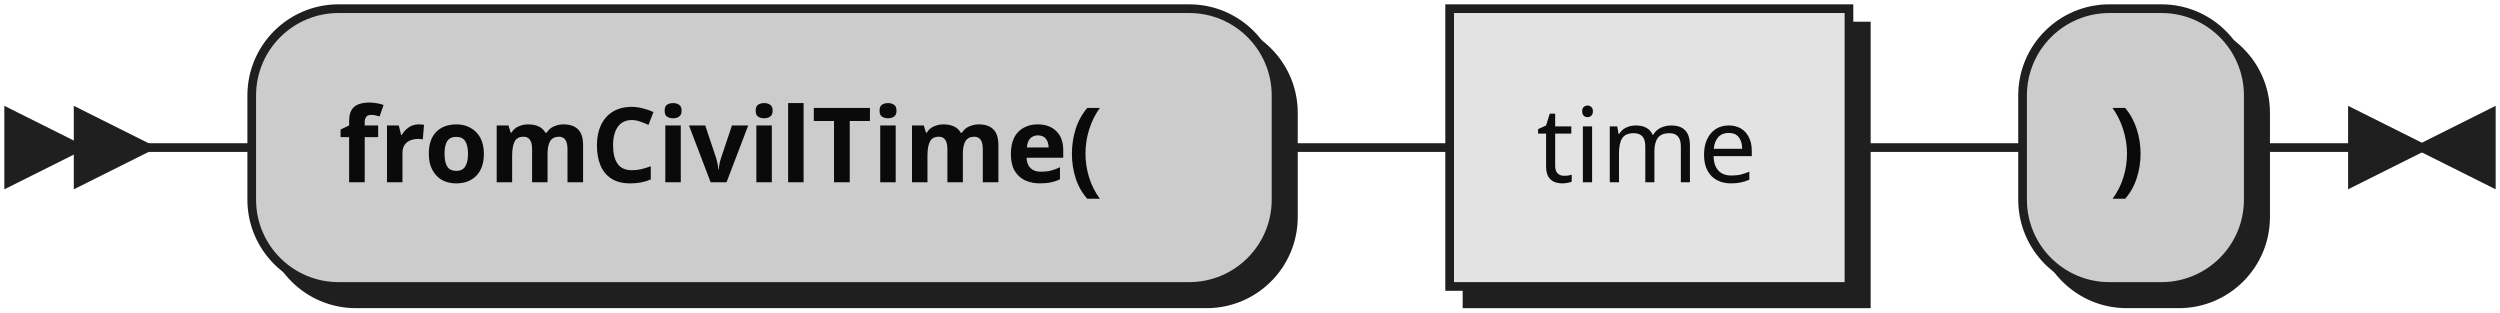
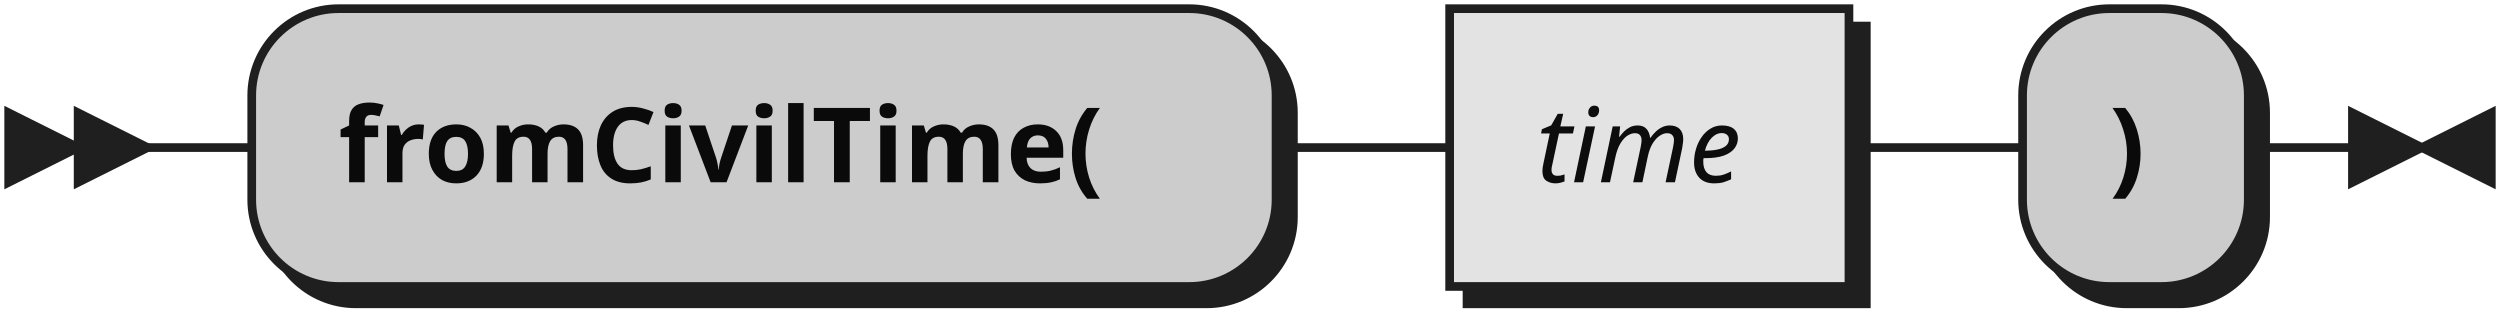
- <svg xmlns="http://www.w3.org/2000/svg" xmlns:xlink="http://www.w3.org/1999/xlink" width="288" height="36">
+ <svg xmlns="http://www.w3.org/2000/svg" width="288" height="36">
  <defs>
    <style type="text/css">
               @namespace "http://www.w3.org/2000/svg";
               .line                 {fill: none; stroke: #1F1F1F;}
               .bold-line            {stroke: #0A0A0A; shape-rendering: crispEdges; stroke-width:
               2; }
               .thin-line            {stroke: #0F0F0F; shape-rendering: crispEdges}
               .filled               {fill: #1F1F1F; stroke: none;}
               text.terminal         {font-family: Verdana, Sans-serif;
               font-size: 12px;
               fill: #0A0A0A;
               font-weight: bold;
               }
-                text.nonterminal      {font-family: Verdana, Sans-serif;
+                text.nonterminal      {font-family: Verdana, Sans-serif; font-style: italic;
               font-size: 12px;
               fill: #0D0D0D;
               }
               text.regexp           {font-family: Verdana, Sans-serif;
               font-size: 12px;
               fill: #0F0F0F;
               }
               rect, circle, polygon {fill: #1F1F1F; stroke: #1F1F1F;}
               rect.terminal         {fill: #CCCCCC; stroke: #1F1F1F;}
               rect.nonterminal      {fill: #E3E3E3; stroke: #1F1F1F;}
               rect.text             {fill: none; stroke: none;}    
               polygon.regexp        {fill: #EFEFEF; stroke: #1F1F1F;}
               
            </style>
  </defs>
  <polygon points="9 17 1 13 1 21" />
  <polygon points="17 17 9 13 9 21" />
  <rect x="31" y="3" width="118" height="32" rx="10" />
  <rect x="29" y="1" width="118" height="32" class="terminal" rx="10" />
  <text class="terminal" x="39" y="21">fromCivilTime(</text>
-   <a xlink:href="#time" xlink:title="time">
-     <rect x="169" y="3" width="46" height="32" />
-     <rect x="167" y="1" width="46" height="32" class="nonterminal" />
-     <text class="nonterminal" x="177" y="21">time</text>
-   </a>
+   <rect x="169" y="3" width="46" height="32" />
+   <rect x="167" y="1" width="46" height="32" class="nonterminal" />
+   <text class="nonterminal" x="177" y="21">time</text>
  <rect x="235" y="3" width="26" height="32" rx="10" />
  <rect x="233" y="1" width="26" height="32" class="terminal" rx="10" />
  <text class="terminal" x="243" y="21">)</text>
  <path class="line" d="m17 17 h2 m0 0 h10 m118 0 h10 m0 0 h10 m46 0 h10 m0 0 h10 m26 0 h10 m3 0 h-3" />
  <polygon points="279 17 287 13 287 21" />
  <polygon points="279 17 271 13 271 21" />
</svg>
